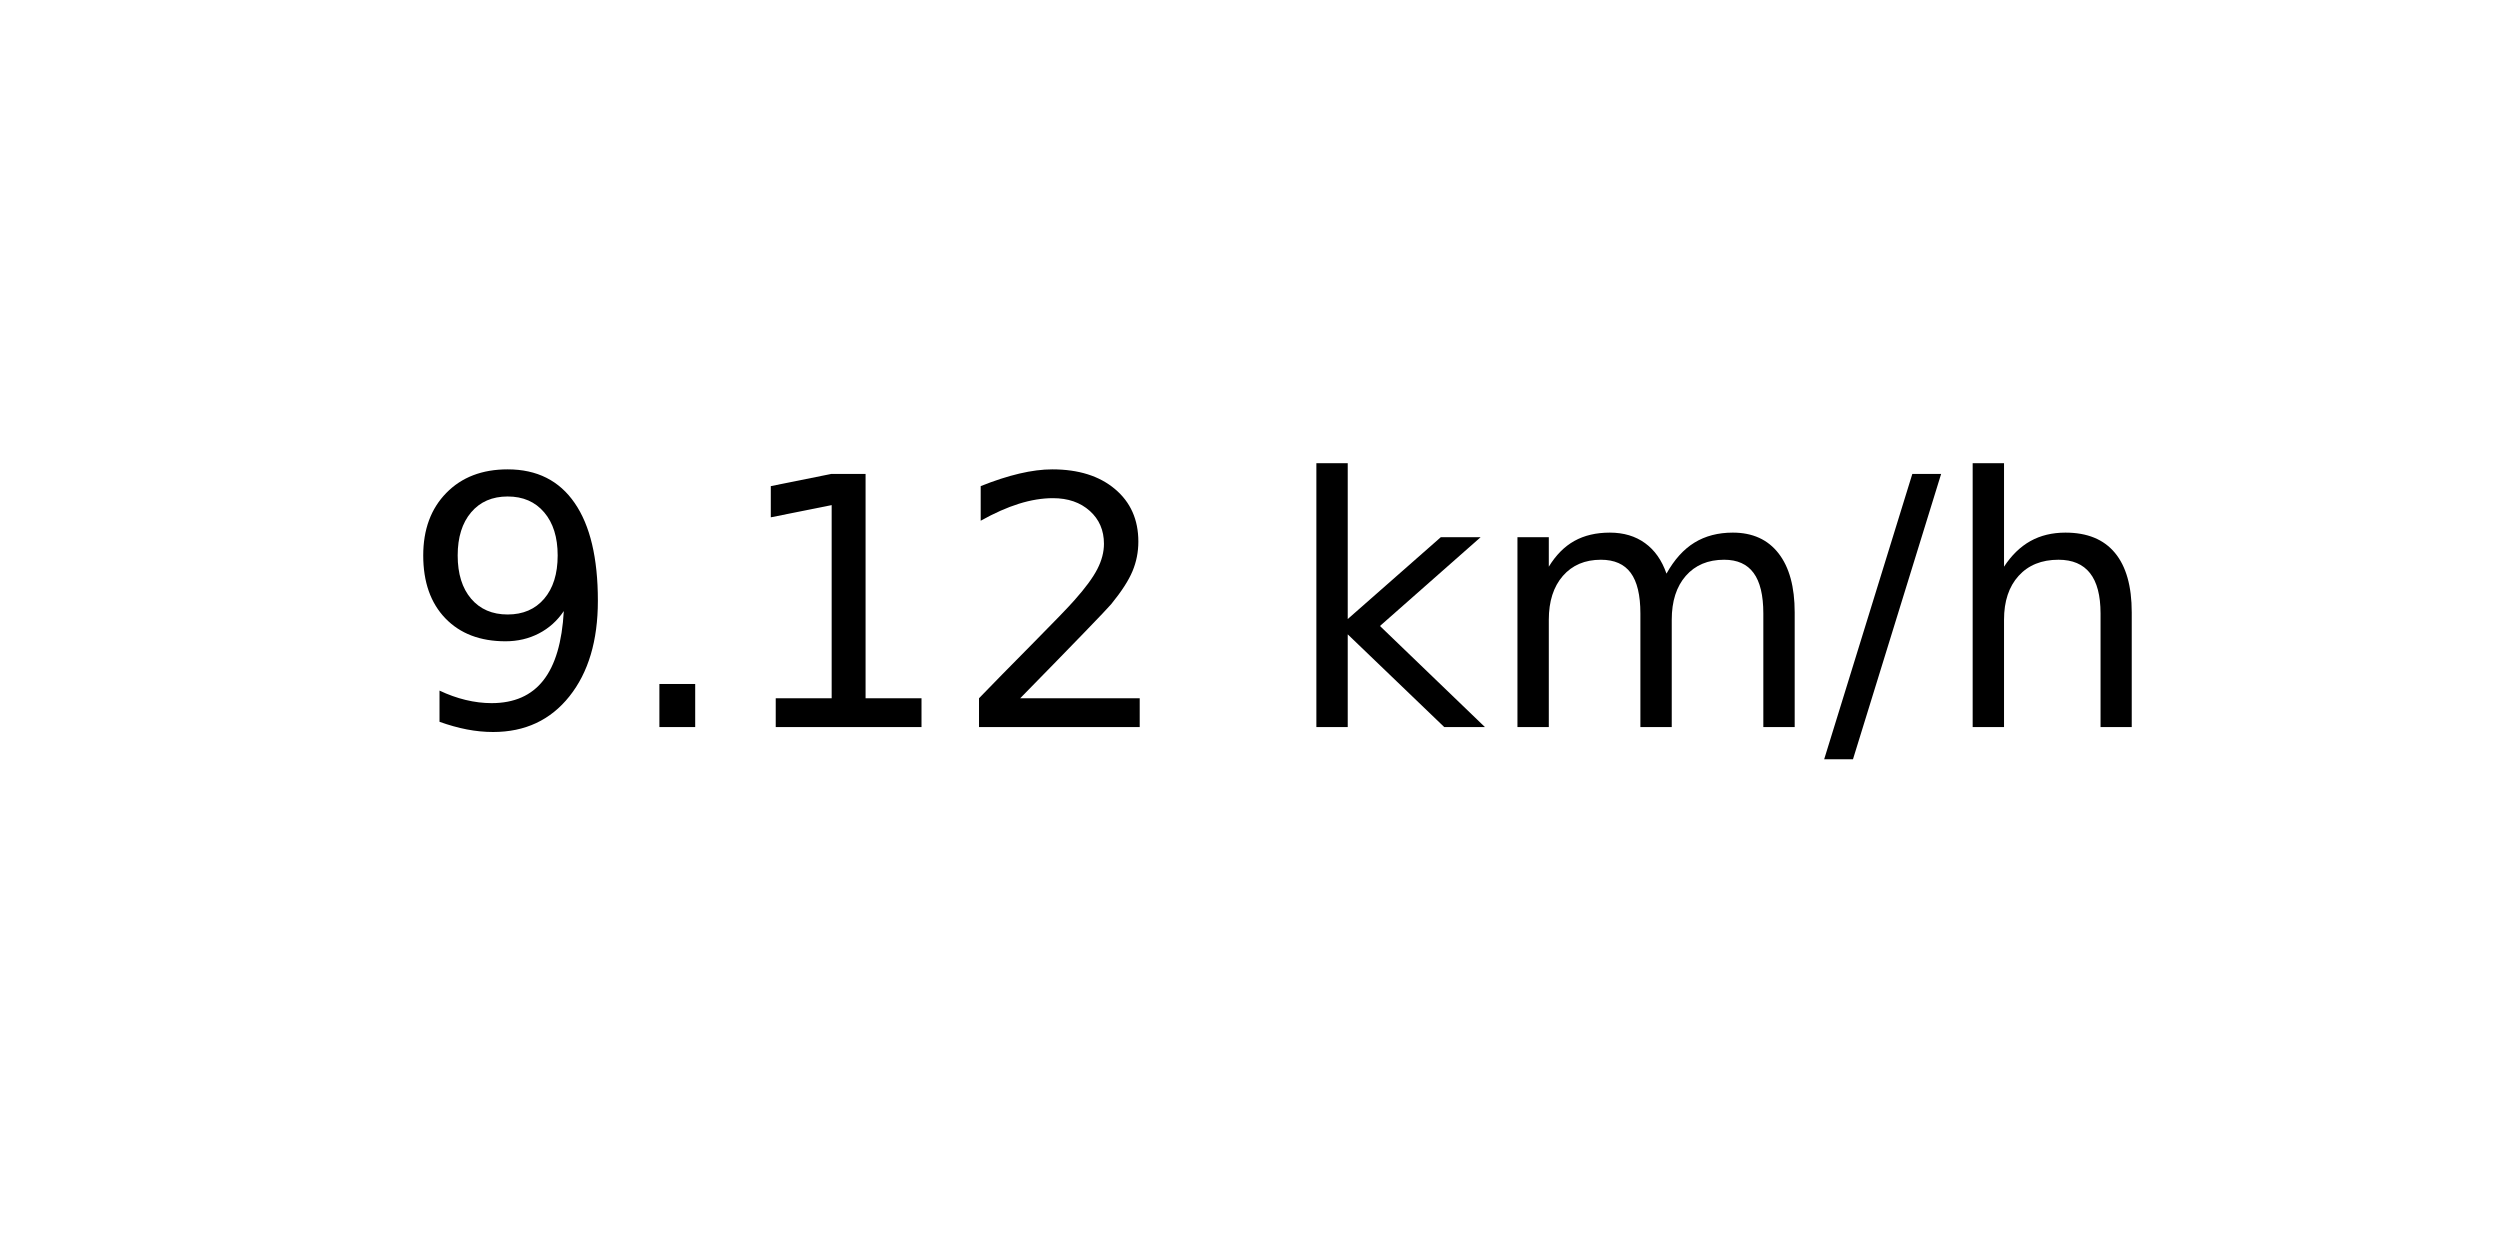
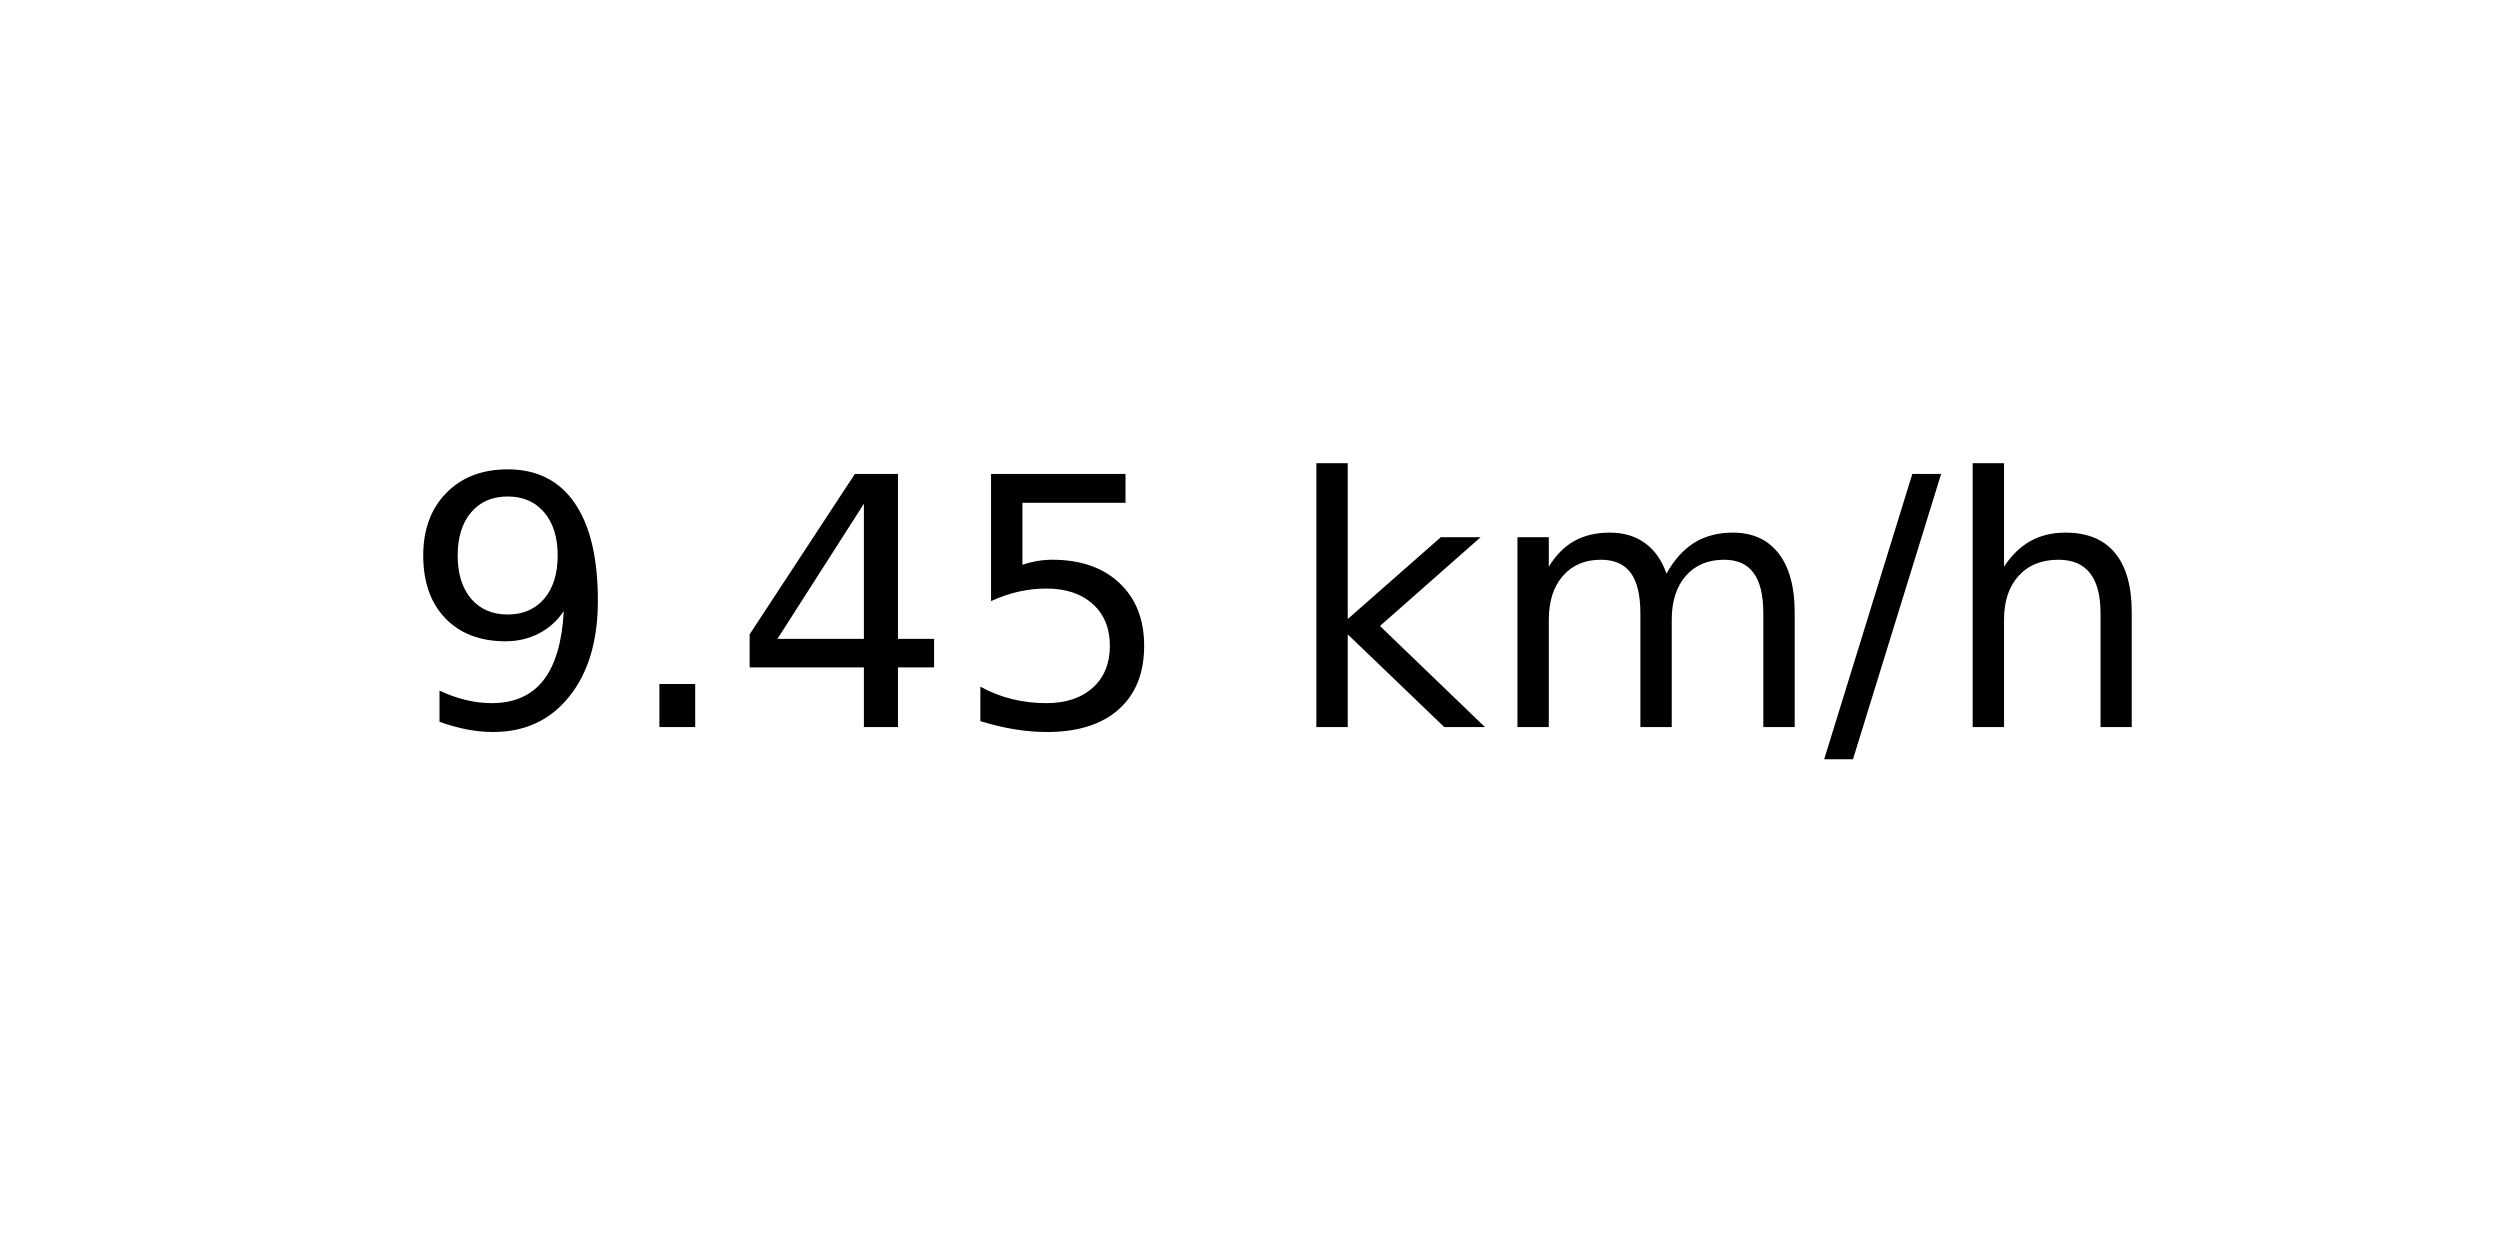
<svg xmlns="http://www.w3.org/2000/svg" xmlns:xlink="http://www.w3.org/1999/xlink" width="72pt" height="36pt" viewBox="0 0 72 36" version="1.1">
  <defs>
    <style type="text/css">*{stroke-linejoin: round; stroke-linecap: butt}</style>
  </defs>
  <g id="figure_1">
    <g id="axes_1">
      <g id="text_1">
        <g transform="translate(11.55937 20.93937) scale(0.1 -0.1)">
          <defs>
            <path id="DejaVuSans-39" d="M 703 97  L 703 672  Q 941 559 1184 500  Q 1428 441 1663 441  Q 2288 441 2617 861  Q 2947 1281 2994 2138  Q 2813 1869 2534 1725  Q 2256 1581 1919 1581  Q 1219 1581 811 2004  Q 403 2428 403 3163  Q 403 3881 828 4315  Q 1253 4750 1959 4750  Q 2769 4750 3195 4129  Q 3622 3509 3622 2328  Q 3622 1225 3098 567  Q 2575 -91 1691 -91  Q 1453 -91 1209 -44  Q 966 3 703 97  z M 1959 2075  Q 2384 2075 2632 2365  Q 2881 2656 2881 3163  Q 2881 3666 2632 3958  Q 2384 4250 1959 4250  Q 1534 4250 1286 3958  Q 1038 3666 1038 3163  Q 1038 2656 1286 2365  Q 1534 2075 1959 2075  z " transform="scale(0.015625)" />
            <path id="DejaVuSans-2e" d="M 684 794  L 1344 794  L 1344 0  L 684 0  L 684 794  z " transform="scale(0.015625)" />
-             <path id="DejaVuSans-31" d="M 794 531  L 1825 531  L 1825 4091  L 703 3866  L 703 4441  L 1819 4666  L 2450 4666  L 2450 531  L 3481 531  L 3481 0  L 794 0  L 794 531  z " transform="scale(0.015625)" />
-             <path id="DejaVuSans-32" d="M 1228 531  L 3431 531  L 3431 0  L 469 0  L 469 531  Q 828 903 1448 1529  Q 2069 2156 2228 2338  Q 2531 2678 2651 2914  Q 2772 3150 2772 3378  Q 2772 3750 2511 3984  Q 2250 4219 1831 4219  Q 1534 4219 1204 4116  Q 875 4013 500 3803  L 500 4441  Q 881 4594 1212 4672  Q 1544 4750 1819 4750  Q 2544 4750 2975 4387  Q 3406 4025 3406 3419  Q 3406 3131 3298 2873  Q 3191 2616 2906 2266  Q 2828 2175 2409 1742  Q 1991 1309 1228 531  z " transform="scale(0.015625)" />
+             <path id="DejaVuSans-34" d="M 2419 4116  L 825 1625  L 2419 1625  L 2419 4116  z M 2253 4666  L 3047 4666  L 3047 1625  L 3713 1625  L 3713 1100  L 3047 1100  L 3047 0  L 2419 0  L 2419 1100  L 313 1100  L 313 1709  L 2253 4666  z " transform="scale(0.015625)" />
+             <path id="DejaVuSans-35" d="M 691 4666  L 3169 4666  L 3169 4134  L 1269 4134  L 1269 2991  Q 1406 3038 1543 3061  Q 1681 3084 1819 3084  Q 2600 3084 3056 2656  Q 3513 2228 3513 1497  Q 3513 744 3044 326  Q 2575 -91 1722 -91  Q 1428 -91 1123 -41  Q 819 9 494 109  L 494 744  Q 775 591 1075 516  Q 1375 441 1709 441  Q 2250 441 2565 725  Q 2881 1009 2881 1497  Q 2881 1984 2565 2268  Q 2250 2553 1709 2553  Q 1456 2553 1204 2497  Q 953 2441 691 2322  L 691 4666  z " transform="scale(0.015625)" />
            <path id="DejaVuSans-20" transform="scale(0.015625)" />
            <path id="DejaVuSans-6b" d="M 581 4863  L 1159 4863  L 1159 1991  L 2875 3500  L 3609 3500  L 1753 1863  L 3688 0  L 2938 0  L 1159 1709  L 1159 0  L 581 0  L 581 4863  z " transform="scale(0.015625)" />
            <path id="DejaVuSans-6d" d="M 3328 2828  Q 3544 3216 3844 3400  Q 4144 3584 4550 3584  Q 5097 3584 5394 3201  Q 5691 2819 5691 2113  L 5691 0  L 5113 0  L 5113 2094  Q 5113 2597 4934 2840  Q 4756 3084 4391 3084  Q 3944 3084 3684 2787  Q 3425 2491 3425 1978  L 3425 0  L 2847 0  L 2847 2094  Q 2847 2600 2669 2842  Q 2491 3084 2119 3084  Q 1678 3084 1418 2786  Q 1159 2488 1159 1978  L 1159 0  L 581 0  L 581 3500  L 1159 3500  L 1159 2956  Q 1356 3278 1631 3431  Q 1906 3584 2284 3584  Q 2666 3584 2933 3390  Q 3200 3197 3328 2828  z " transform="scale(0.015625)" />
            <path id="DejaVuSans-2f" d="M 1625 4666  L 2156 4666  L 531 -594  L 0 -594  L 1625 4666  z " transform="scale(0.015625)" />
            <path id="DejaVuSans-68" d="M 3513 2113  L 3513 0  L 2938 0  L 2938 2094  Q 2938 2591 2744 2837  Q 2550 3084 2163 3084  Q 1697 3084 1428 2787  Q 1159 2491 1159 1978  L 1159 0  L 581 0  L 581 4863  L 1159 4863  L 1159 2956  Q 1366 3272 1645 3428  Q 1925 3584 2291 3584  Q 2894 3584 3203 3211  Q 3513 2838 3513 2113  z " transform="scale(0.015625)" />
          </defs>
          <use xlink:href="#DejaVuSans-39" />
          <use xlink:href="#DejaVuSans-2e" x="63.623" />
-           <use xlink:href="#DejaVuSans-31" x="95.41" />
-           <use xlink:href="#DejaVuSans-32" x="159.033" />
+           <use xlink:href="#DejaVuSans-34" x="95.41" />
+           <use xlink:href="#DejaVuSans-35" x="159.033" />
          <use xlink:href="#DejaVuSans-20" x="222.656" />
          <use xlink:href="#DejaVuSans-6b" x="254.443" />
          <use xlink:href="#DejaVuSans-6d" x="312.354" />
          <use xlink:href="#DejaVuSans-2f" x="409.766" />
          <use xlink:href="#DejaVuSans-68" x="443.457" />
        </g>
      </g>
    </g>
  </g>
</svg>
